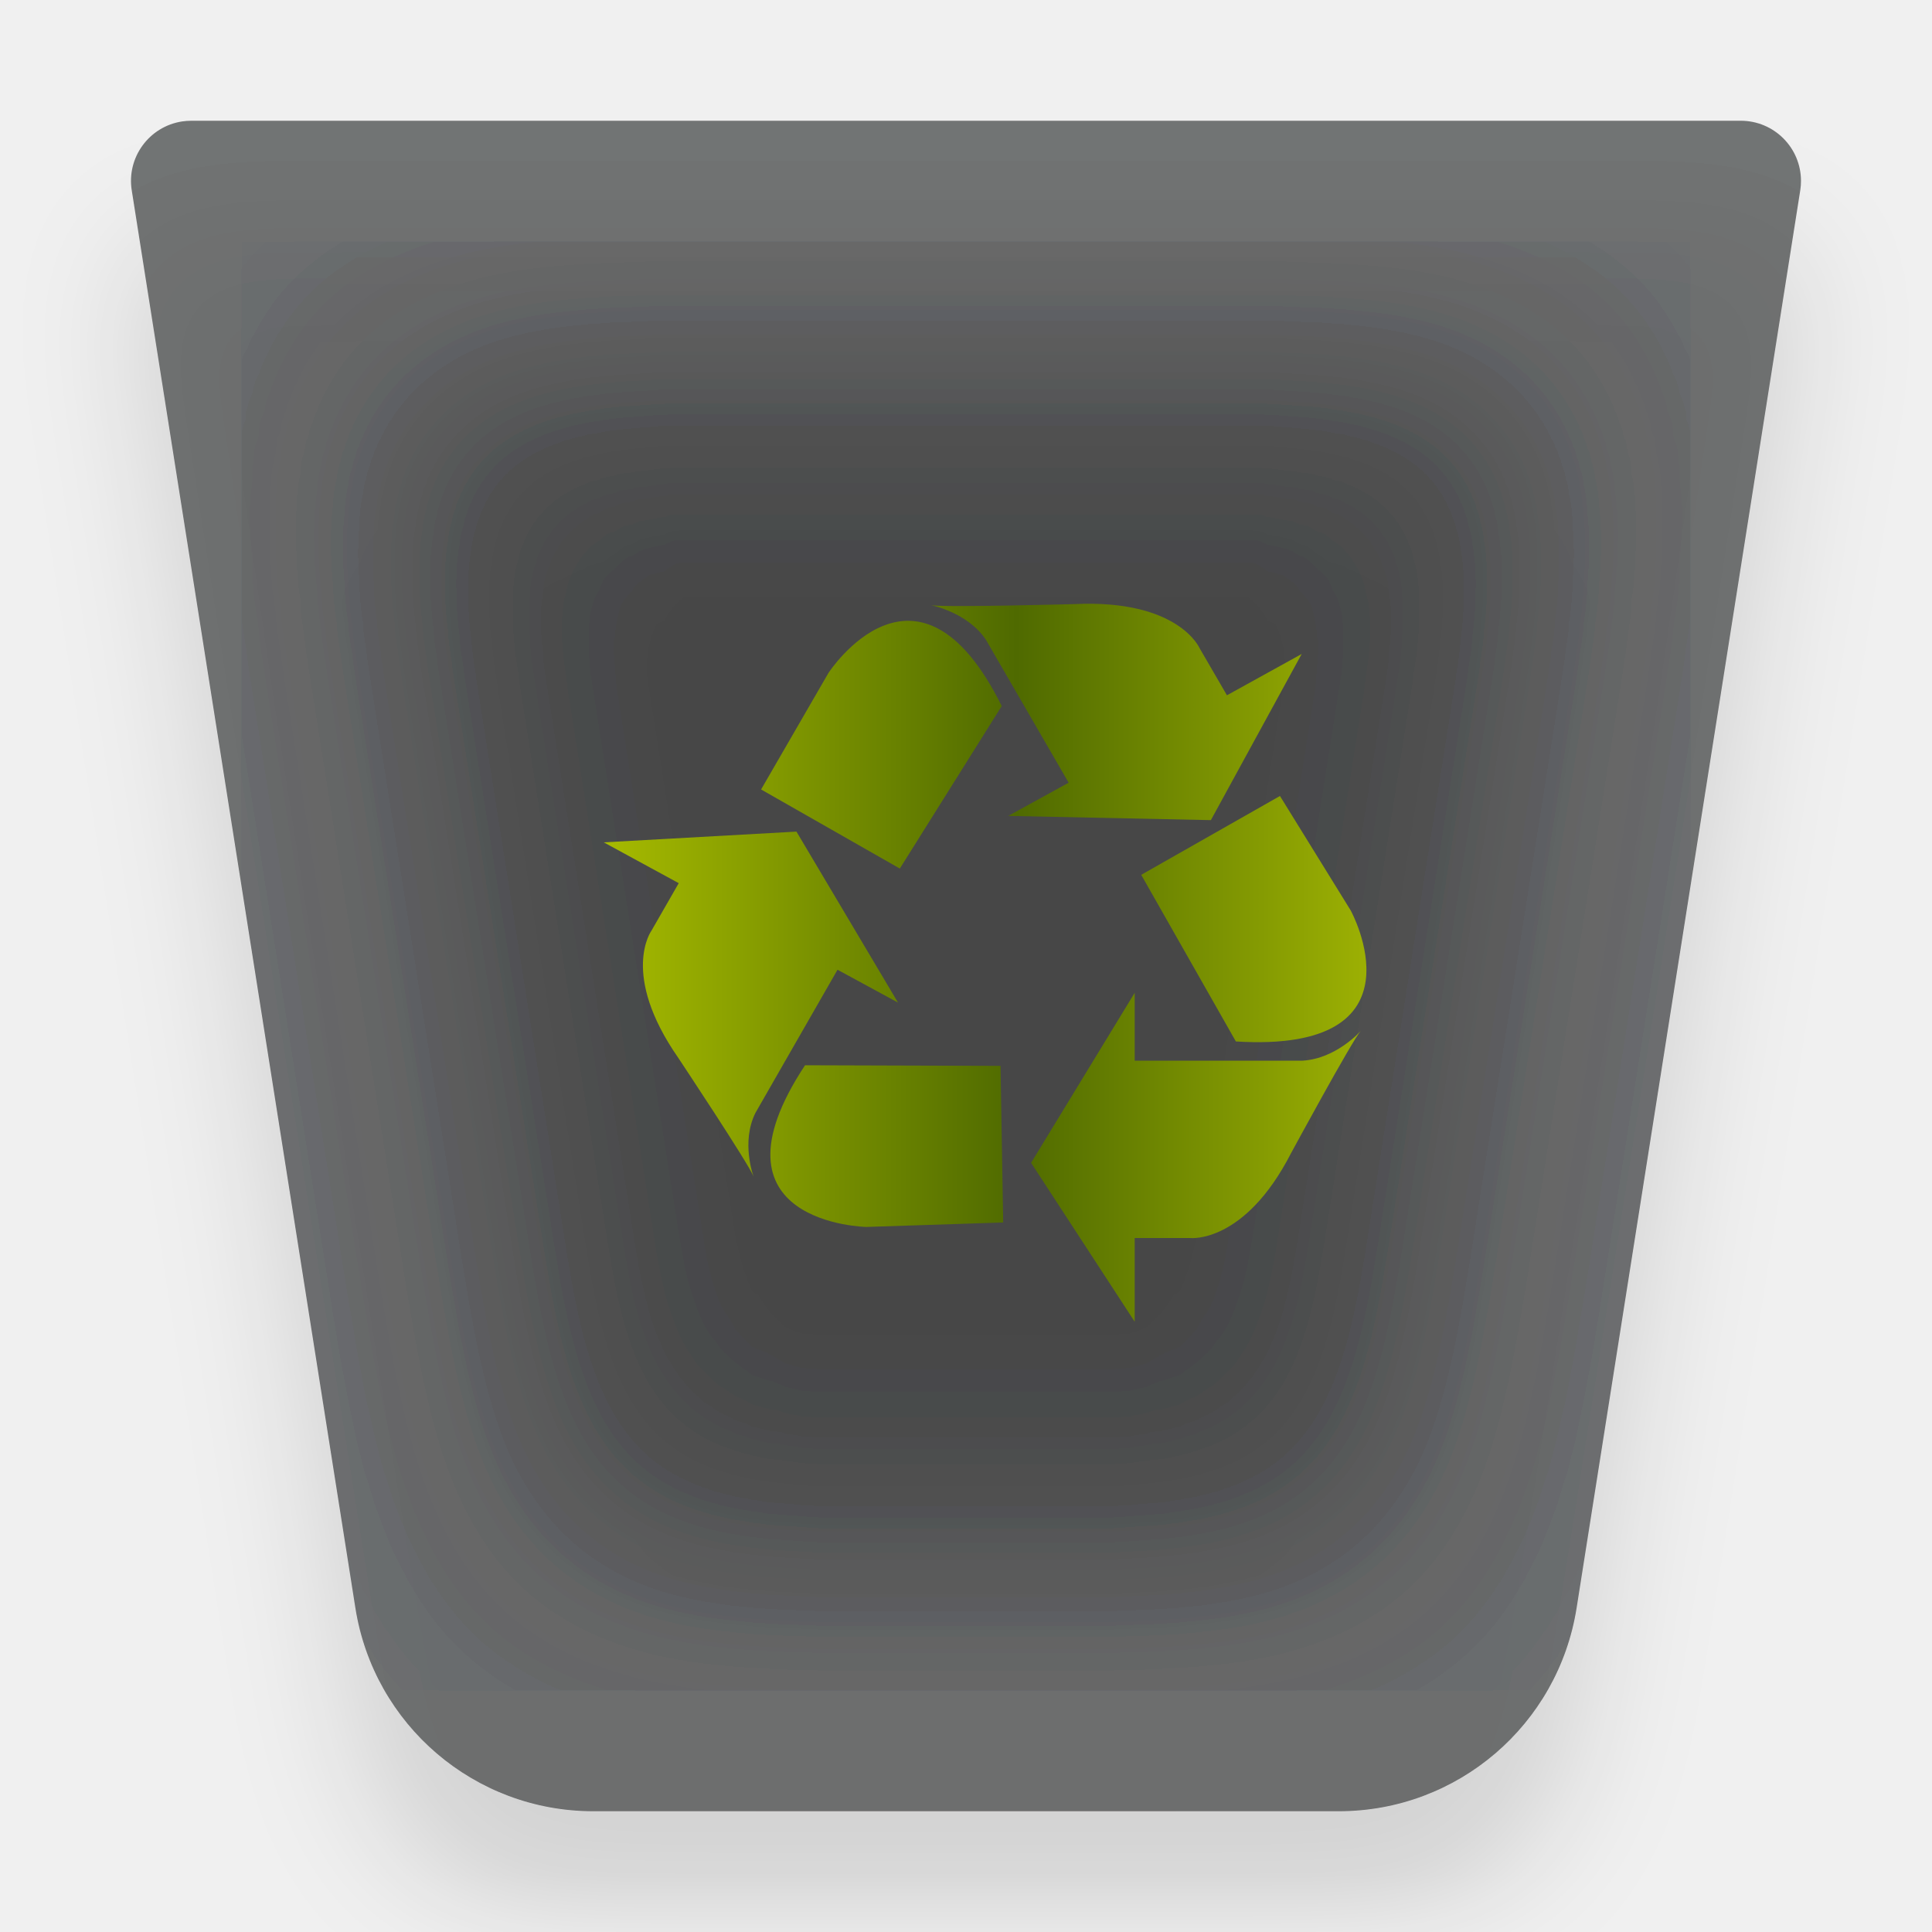
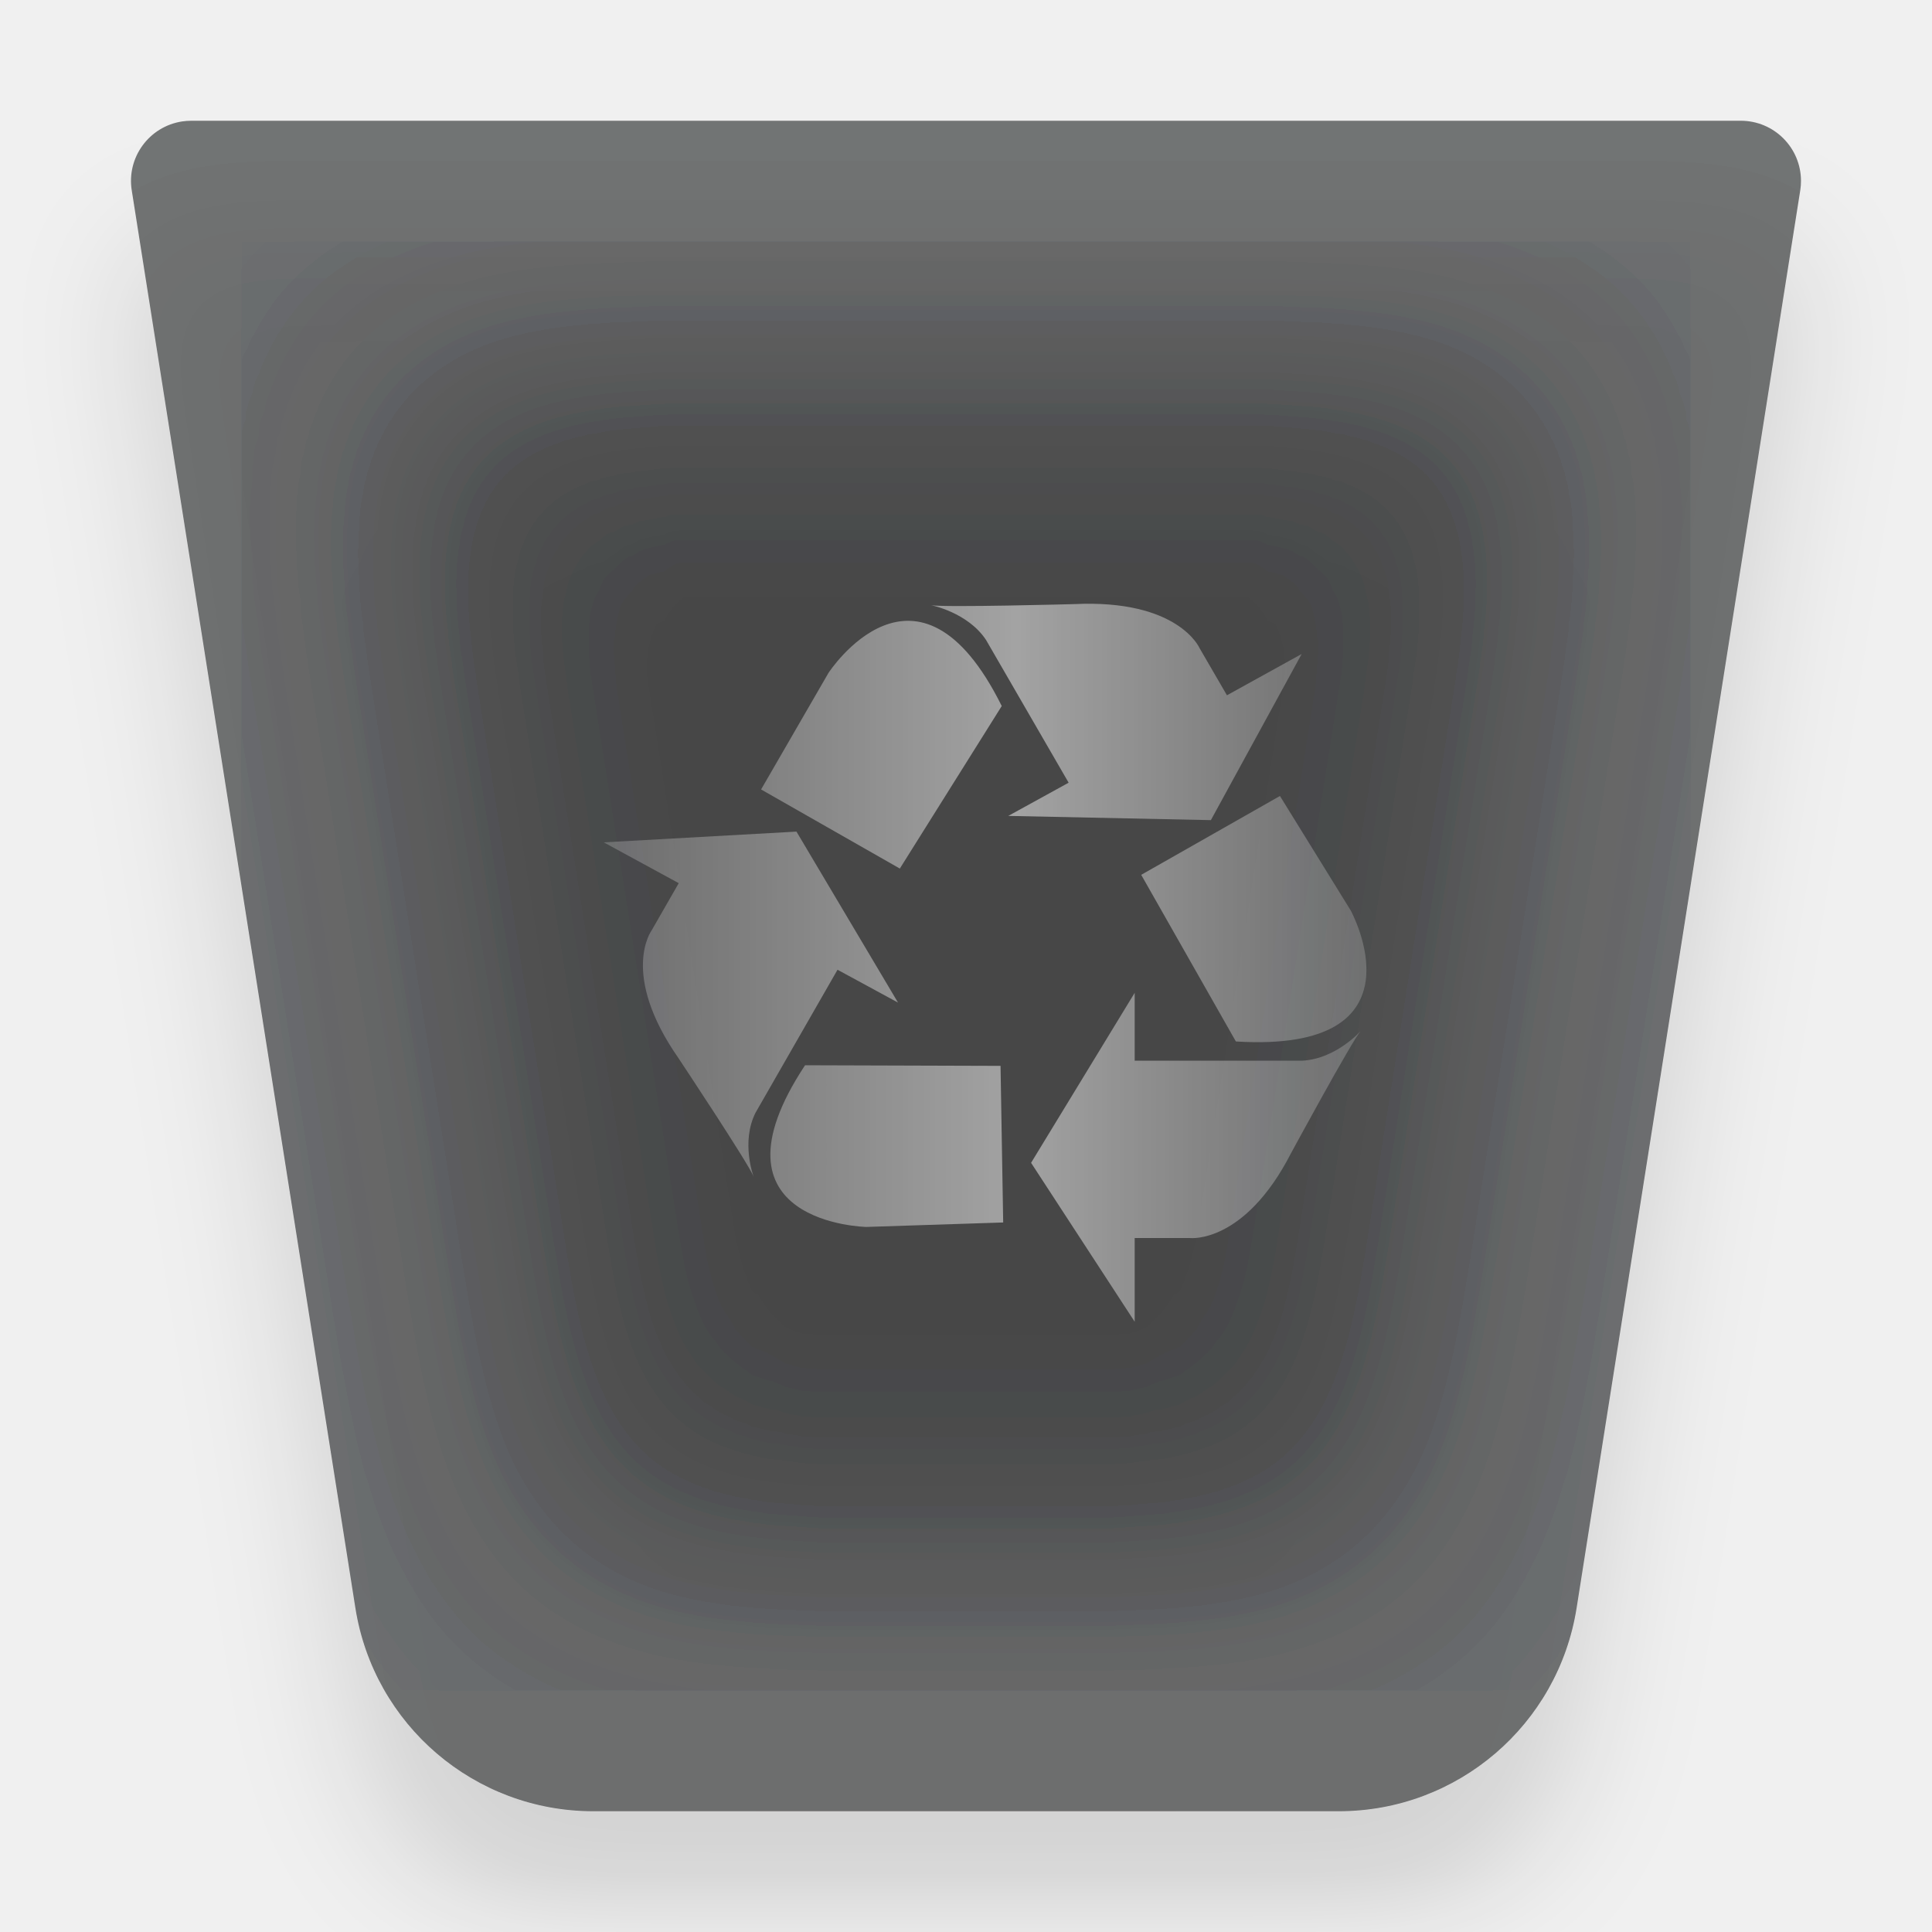
<svg xmlns="http://www.w3.org/2000/svg" xmlns:xlink="http://www.w3.org/1999/xlink" width="16" height="16" viewBox="0 0 16 16">
  <defs>
    <filter id="user-trash-a" width="157.1%" height="157.1%" x="-28.6%" y="-28.6%" filterUnits="objectBoundingBox">
      <feOffset dy="1" in="SourceAlpha" result="shadowOffsetOuter1" />
      <feGaussianBlur in="shadowOffsetOuter1" result="shadowBlurOuter1" stdDeviation=".5" />
      <feColorMatrix in="shadowBlurOuter1" result="shadowMatrixOuter1" values="0 0 0 0 0   0 0 0 0 0   0 0 0 0 0  0 0 0 0.15 0" />
      <feMerge>
        <feMergeNode in="shadowMatrixOuter1" />
        <feMergeNode in="SourceGraphic" />
      </feMerge>
    </filter>
-     <path id="user-trash-b" d="M0.584,0 L13.416,0 C13.692,-8.07157266e-16 13.915,0.223 13.915,0.499 C13.915,0.525 13.913,0.551 13.909,0.576 L12.057,12.316 C11.904,13.286 11.069,14 10.087,14 L3.913,14 C2.931,14 2.096,13.286 1.943,12.316 L0.091,0.576 C0.048,0.304 0.234,0.049 0.506,0.006 C0.532,0.002 0.558,3.37846941e-16 0.584,0 Z" />
+     <path id="user-trash-b" d="M0.584,0 L13.416,0 C13.692,1.7144489e-16 13.915,0.223 13.915,0.499 C13.915,0.525 13.913,0.551 13.909,0.576 L12.057,12.316 C11.904,13.286 11.069,14 10.087,14 L3.913,14 C2.931,14 2.096,13.286 1.943,12.316 L0.091,0.576 C0.048,0.304 0.234,0.049 0.506,0.006 C0.532,0.002 0.558,2.82335789e-16 0.584,0 Z" />
    <filter id="user-trash-c" width="160%" height="160%" x="-30%" y="-30%" filterUnits="objectBoundingBox">
      <feGaussianBlur in="SourceGraphic" stdDeviation="1" />
    </filter>
    <linearGradient id="user-trash-e" x1="98.965%" x2="0%" y1="50%" y2="50%">
-       <stop offset="0%" stop-color="#9BAF03" />
-       <stop offset="45.365%" stop-color="#4F6A00" />
-       <stop offset="100%" stop-color="#A7BB00" />
+       <stop offset="0%" stop-color="#FFF" stop-opacity=".2" />
+       <stop offset="45.365%" stop-color="#FFF" stop-opacity=".5" />
+       <stop offset="100%" stop-color="#FFF" stop-opacity=".2" />
    </linearGradient>
  </defs>
  <g fill="none" fill-rule="evenodd">
    <g filter="url(#user-trash-a)" transform="translate(1 1)">
      <mask id="user-trash-d" fill="#fff">
        <use xlink:href="#user-trash-b" />
      </mask>
      <use fill="#525354" fill-opacity=".8" xlink:href="#user-trash-b" />
      <polygon fill="#000" fill-opacity=".35" points="2 2 12 2 10.423 12 3.577 12" filter="url(#user-trash-c)" mask="url(#user-trash-d)" />
    </g>
    <path fill="url(#user-trash-e)" d="M8.296,5.847 C7.597,4.439 6.861,5.573 6.861,5.573 L6.303,6.538 L7.452,7.193 L8.296,5.847 Z M10.78,5.416 L10.161,5.758 L9.934,5.367 C9.934,5.367 9.759,4.961 8.894,5.003 C8.894,5.003 7.823,5.032 7.711,5.012 C7.711,5.012 8.015,5.071 8.166,5.3 L8.85,6.482 L8.35,6.757 L10.028,6.792 L10.78,5.416 Z M6.667,8.822 C5.799,10.136 7.175,10.161 7.175,10.161 L8.308,10.124 L8.286,8.827 L6.667,8.822 Z M5,6.976 L5.621,7.314 L5.396,7.706 C5.396,7.706 5.132,8.064 5.618,8.762 C5.618,8.762 6.202,9.641 6.241,9.744 C6.241,9.744 6.134,9.46 6.257,9.215 L6.936,8.031 L7.437,8.303 L6.596,6.887 L5,6.976 Z M10.235,8.625 C11.835,8.724 11.186,7.54 11.186,7.54 L10.6,6.592 L9.451,7.245 L10.235,8.625 Z M8.539,9.63 L9.397,8.222 L9.397,8.784 L10.787,8.784 C11.066,8.768 11.268,8.539 11.268,8.539 C11.195,8.622 10.693,9.548 10.693,9.548 C10.306,10.303 9.857,10.253 9.857,10.253 L9.397,10.253 L9.397,10.946 L8.539,9.63 Z" />
  </g>
</svg>
